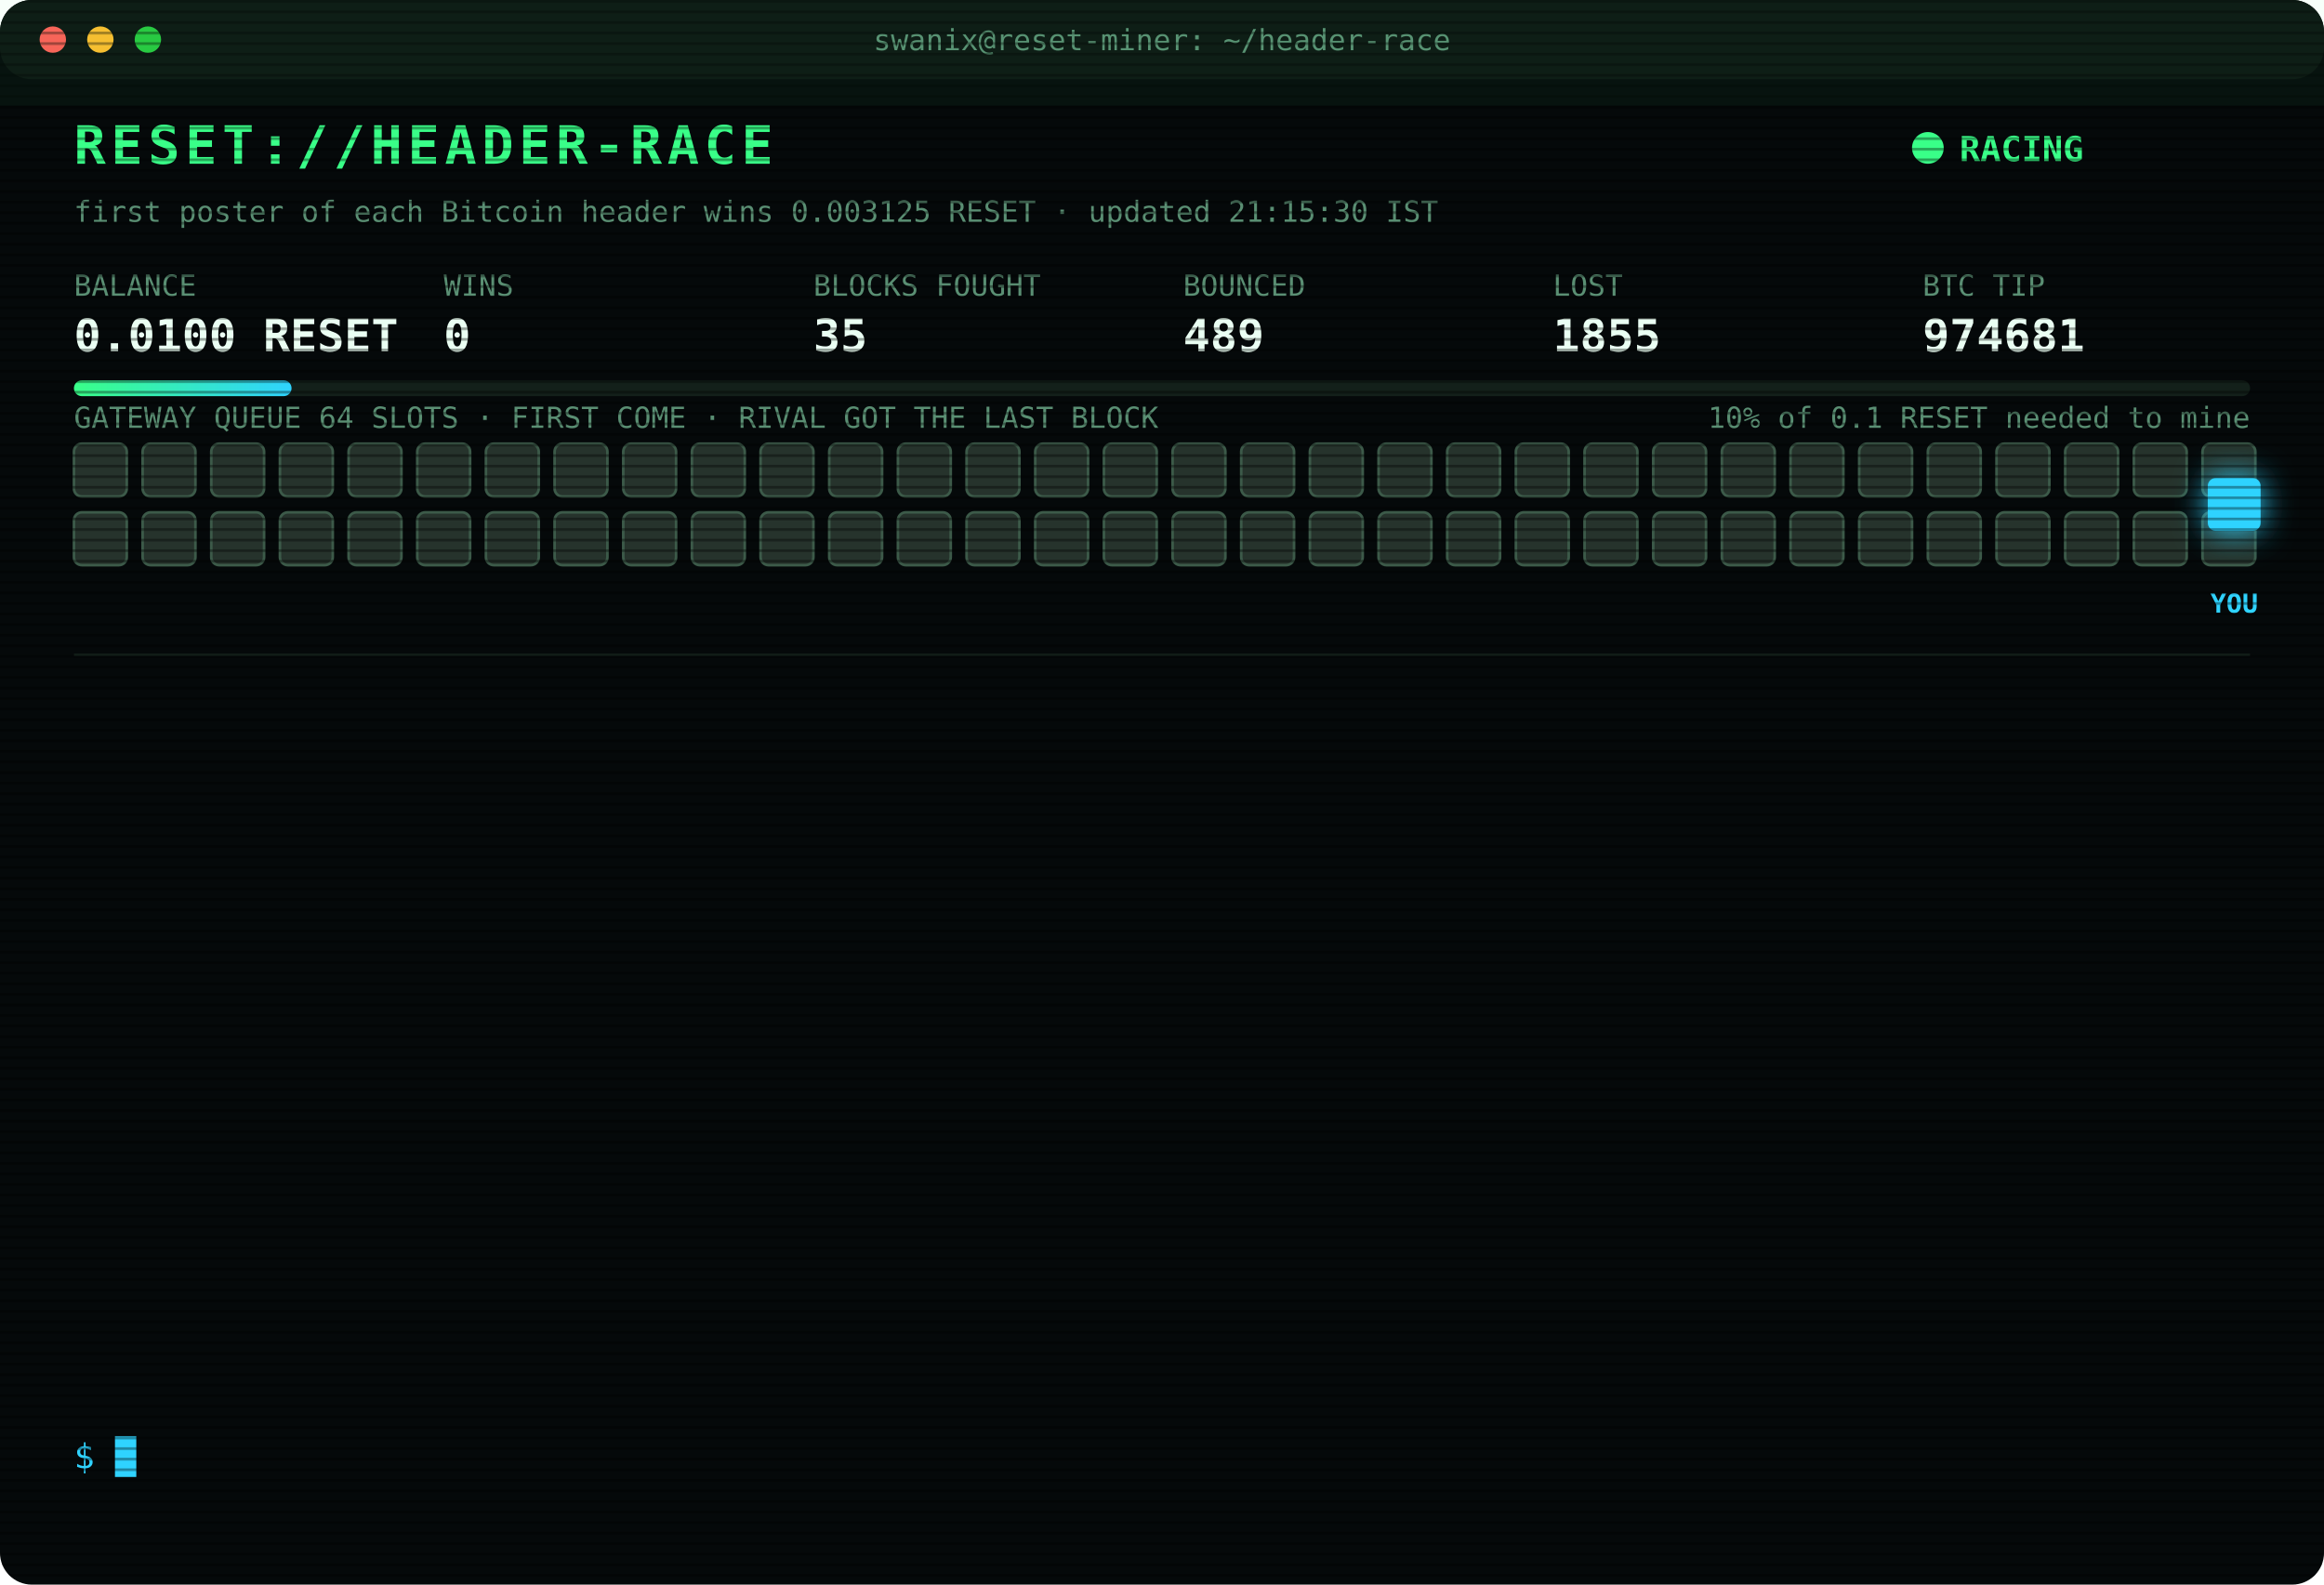
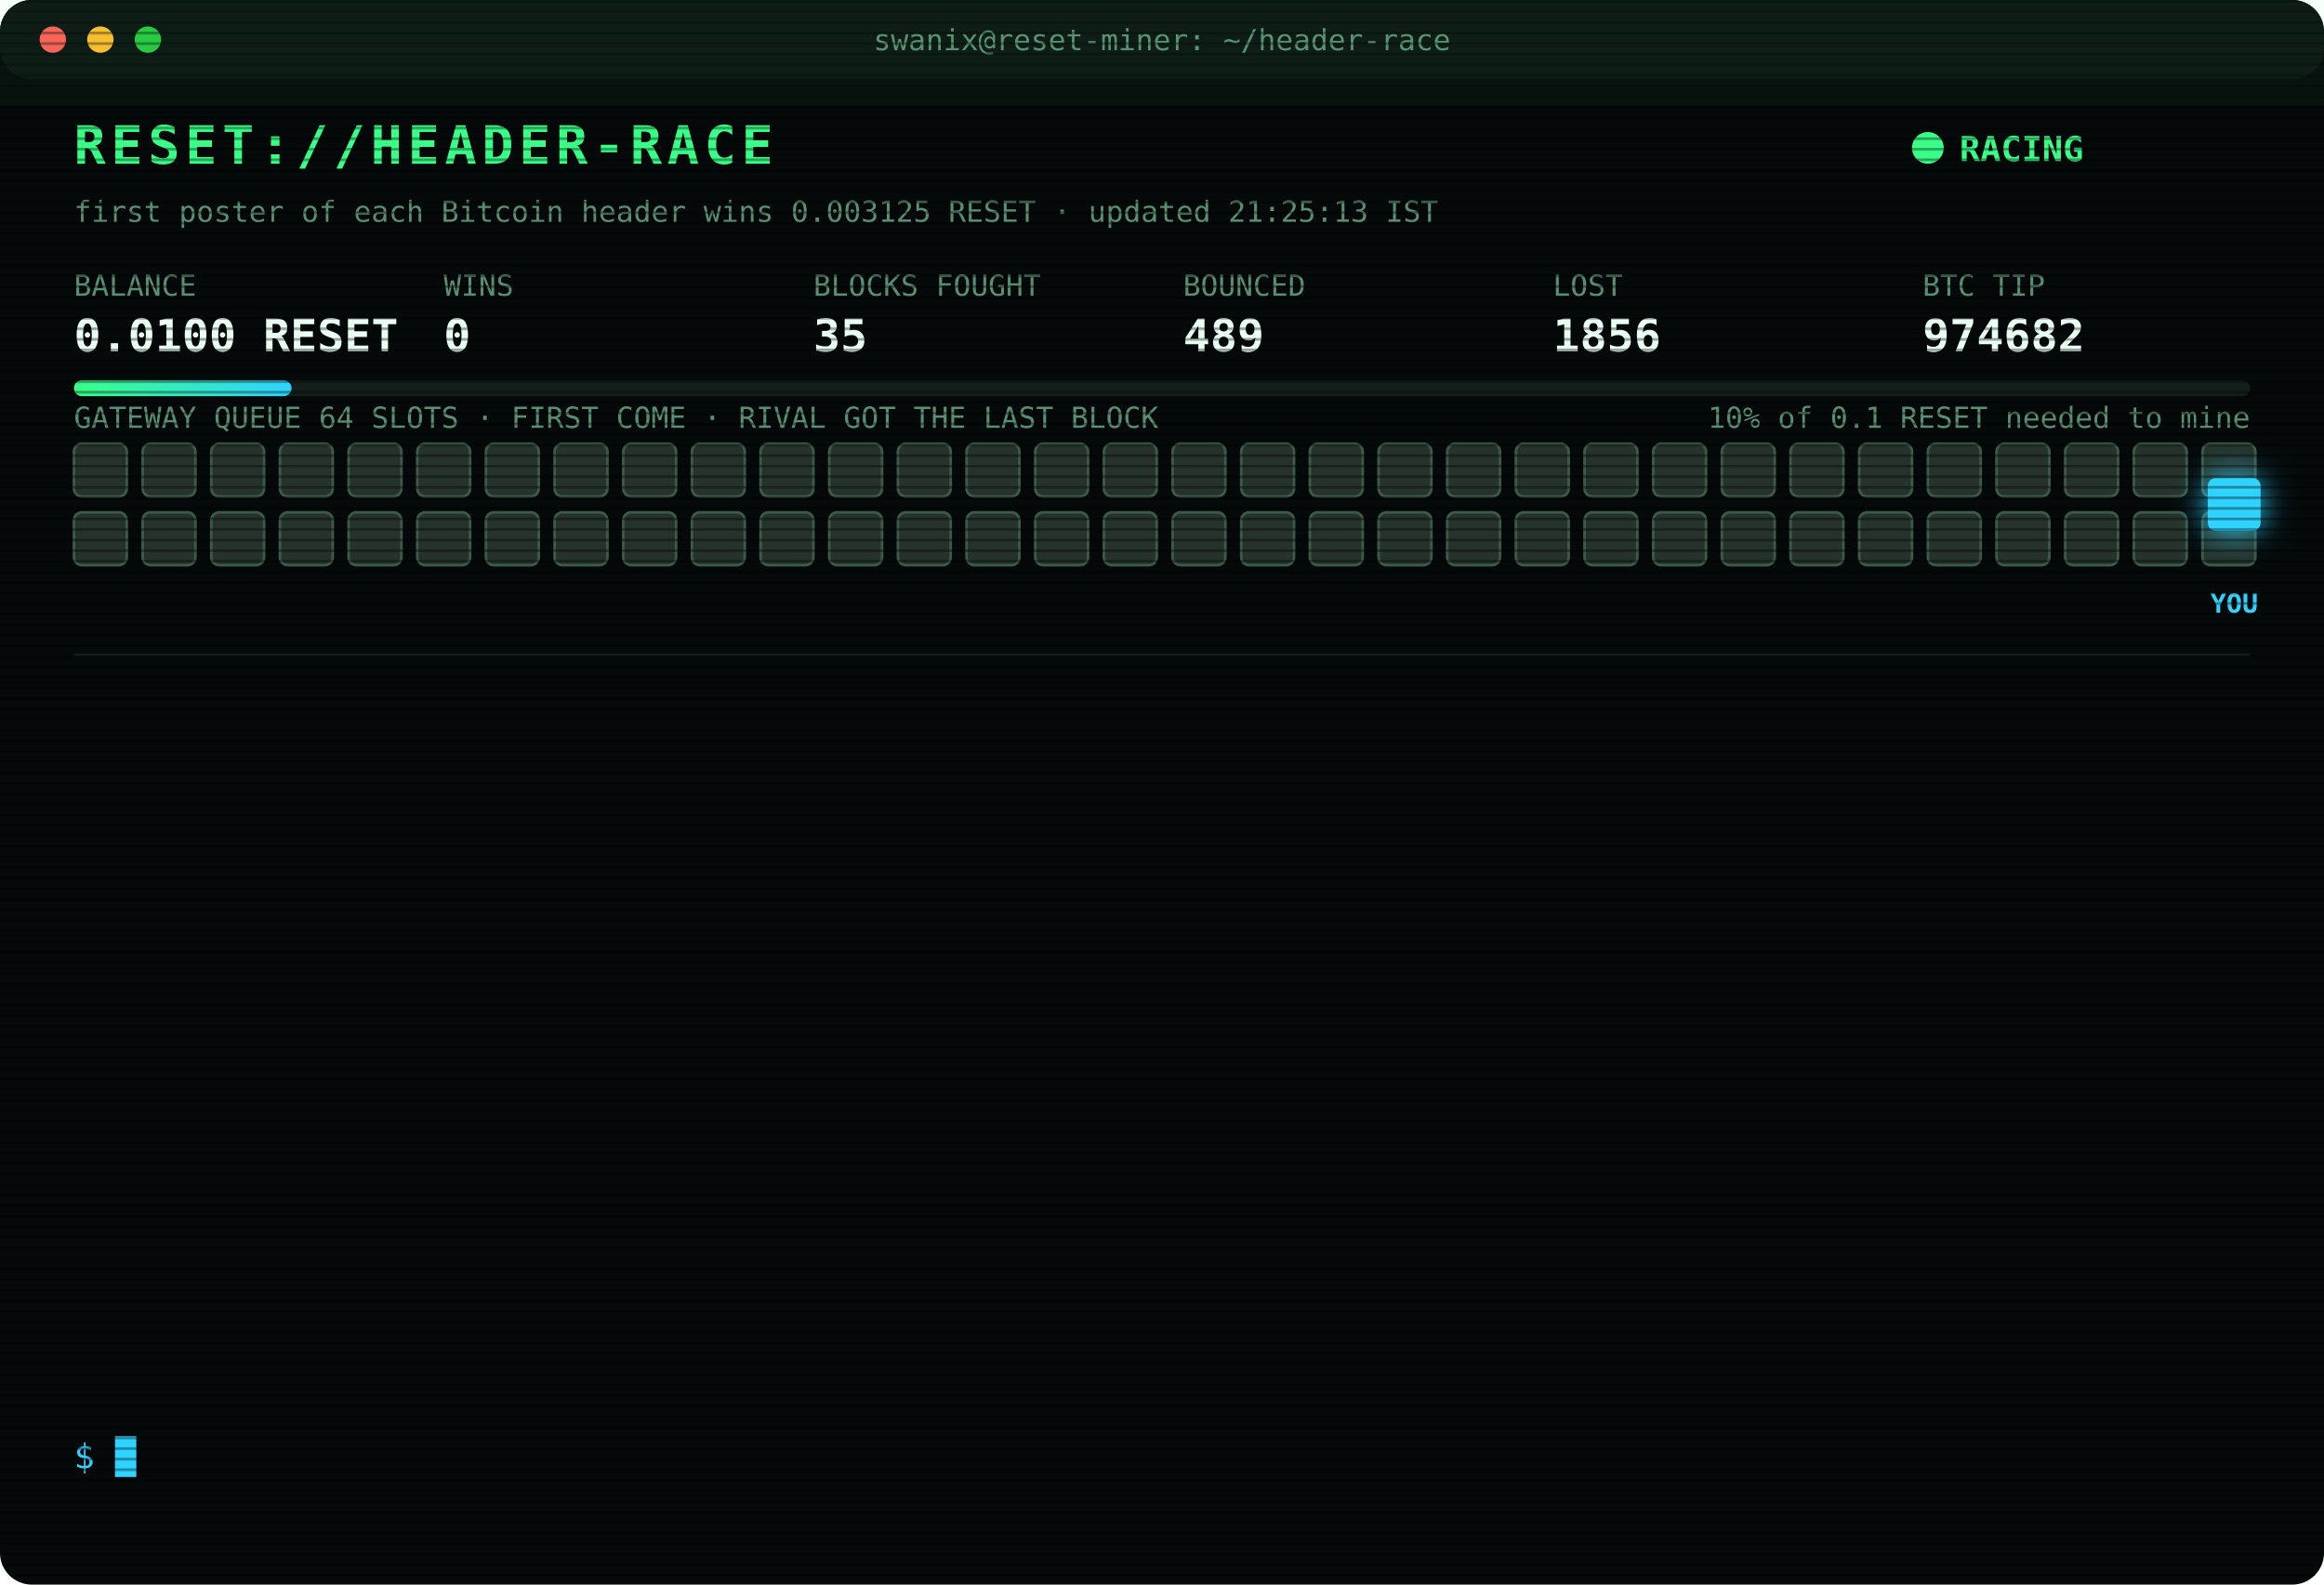
<svg xmlns="http://www.w3.org/2000/svg" width="880" height="600" viewBox="0 0 880 600" font-family="ui-monospace,SFMono-Regular,Menlo,Consolas,monospace">
  <style>
text{font-size:13px;fill:#7CFFB2}
.title{font-size:20px;font-weight:700;fill:#39FF88;letter-spacing:2px;animation:glitch 3s infinite steps(1)}
.sub{fill:#2fd3ff}.k{fill:#5a8f73;font-size:11px}.v{font-size:17px;font-weight:700;fill:#eafff3}
.ts{fill:#3f6b56}.boot{fill:#2fd3ff}.dim{fill:#5a8f73}.bad{fill:#ff4d6d}.warn{fill:#ffd23f}.mag{fill:#ff5cf0}.win{fill:#39FF88;font-weight:700}
.tag{font-size:10px;fill:#2fd3ff;font-weight:700}
.rival{fill:#26332c;stroke:#3c5a49;animation:jam 1.2s infinite alternate}
.idle{fill:#141c18;stroke:#22302a;animation:breathe 4s infinite}
.me{fill:#2fd3ff;filter:drop-shadow(0 0 6px #2fd3ff)}
.hover{animation:nudge 1.1s infinite ease-in-out}.bounce{animation:kick 1.4s infinite}
.ln{opacity:0;animation:in .4s forwards}
.cur{animation:blink 1s infinite steps(1)}
.scan{animation:scan 6s infinite linear}
.led{animation:blink 1.4s infinite}
@keyframes in{from{opacity:0;transform:translateX(-6px)}to{opacity:1;transform:none}}
@keyframes blink{50%{opacity:0}}
@keyframes jam{to{fill:#33463b}}
@keyframes breathe{50%{opacity:.4}}
@keyframes nudge{50%{transform:translateX(-10px)}}
@keyframes kick{0%,100%{transform:none}30%{transform:translateX(-14px)}55%{transform:translateX(10px) translateY(-6px)}}
@keyframes glitch{0%,92%{transform:none}93%{transform:translateX(2px);fill:#ff4d6d}95%{transform:translateX(-2px);fill:#2fd3ff}97%{transform:none}}
@keyframes scan{from{transform:translateY(-40px)}to{transform:translateY(600px)}}
</style>
  <defs>
    <pattern id="sl" width="4" height="4" patternUnits="userSpaceOnUse">
      <rect width="4" height="1" fill="#000" opacity=".35" />
    </pattern>
    <linearGradient id="bar">
      <stop offset="0" stop-color="#39FF88" />
      <stop offset="1" stop-color="#2fd3ff" />
    </linearGradient>
  </defs>
  <rect width="880" height="600" rx="12" fill="#05090a" />
  <rect width="880" height="30" rx="12" fill="#0d1512" />
  <circle cx="20" cy="15" r="5" fill="#ff5f57" />
  <circle cx="38" cy="15" r="5" fill="#febc2e" />
  <circle cx="56" cy="15" r="5" fill="#28c840" />
  <text x="440" y="19" text-anchor="middle" class="k">swanix@reset-miner: ~/header-race</text>
  <text x="28" y="62" class="title">RESET://HEADER-RACE</text>
  <circle class="led" cx="730" cy="56" r="6" fill="#39FF88" />
  <text x="742" y="61" class="win">RACING</text>
-   <text x="28" y="84" class="k">first poster of each Bitcoin header wins 0.003125 RESET · updated 21:15:30 IST</text>
+   <text x="28" y="84" class="k">first poster of each Bitcoin header wins 0.003125 RESET · updated 21:25:13 IST</text>
  <text x="28" y="112" class="k">BALANCE</text>
  <text x="28" y="133" class="v">0.0100 RESET</text>
  <text x="168" y="112" class="k">WINS</text>
  <text x="168" y="133" class="v">0</text>
  <text x="308" y="112" class="k">BLOCKS FOUGHT</text>
  <text x="308" y="133" class="v">35</text>
  <text x="448" y="112" class="k">BOUNCED</text>
  <text x="448" y="133" class="v">489</text>
  <text x="588" y="112" class="k">LOST</text>
-   <text x="588" y="133" class="v">1855</text>
+   <text x="588" y="133" class="v">1856</text>
  <text x="728" y="112" class="k">BTC TIP</text>
-   <text x="728" y="133" class="v">974681</text>
+   <text x="728" y="133" class="v">974682</text>
  <rect x="28" y="144" width="824" height="6" rx="3" fill="#13201a" />
  <rect x="28" y="144" width="82.4" height="6" rx="3" fill="url(#bar)" />
  <text x="852" y="162" text-anchor="end" class="k">10% of 0.1 RESET needed to mine</text>
  <text x="28" y="162" class="k">GATEWAY QUEUE 64 SLOTS · FIRST COME · RIVAL GOT THE LAST BLOCK</text>
  <rect class="rival" x="28" y="168" width="20" height="20" rx="3" style="animation-delay:0.00s" />
  <rect class="rival" x="54" y="168" width="20" height="20" rx="3" style="animation-delay:0.05s" />
  <rect class="rival" x="80" y="168" width="20" height="20" rx="3" style="animation-delay:0.10s" />
  <rect class="rival" x="106" y="168" width="20" height="20" rx="3" style="animation-delay:0.15s" />
  <rect class="rival" x="132" y="168" width="20" height="20" rx="3" style="animation-delay:0.20s" />
  <rect class="rival" x="158" y="168" width="20" height="20" rx="3" style="animation-delay:0.25s" />
  <rect class="rival" x="184" y="168" width="20" height="20" rx="3" style="animation-delay:0.30s" />
  <rect class="rival" x="210" y="168" width="20" height="20" rx="3" style="animation-delay:0.35s" />
  <rect class="rival" x="236" y="168" width="20" height="20" rx="3" style="animation-delay:0.40s" />
  <rect class="rival" x="262" y="168" width="20" height="20" rx="3" style="animation-delay:0.45s" />
  <rect class="rival" x="288" y="168" width="20" height="20" rx="3" style="animation-delay:0.50s" />
  <rect class="rival" x="314" y="168" width="20" height="20" rx="3" style="animation-delay:0.55s" />
  <rect class="rival" x="340" y="168" width="20" height="20" rx="3" style="animation-delay:0.60s" />
  <rect class="rival" x="366" y="168" width="20" height="20" rx="3" style="animation-delay:0.65s" />
  <rect class="rival" x="392" y="168" width="20" height="20" rx="3" style="animation-delay:0.70s" />
  <rect class="rival" x="418" y="168" width="20" height="20" rx="3" style="animation-delay:0.75s" />
  <rect class="rival" x="444" y="168" width="20" height="20" rx="3" style="animation-delay:0.80s" />
  <rect class="rival" x="470" y="168" width="20" height="20" rx="3" style="animation-delay:0.85s" />
  <rect class="rival" x="496" y="168" width="20" height="20" rx="3" style="animation-delay:0.90s" />
  <rect class="rival" x="522" y="168" width="20" height="20" rx="3" style="animation-delay:0.95s" />
  <rect class="rival" x="548" y="168" width="20" height="20" rx="3" style="animation-delay:1.00s" />
  <rect class="rival" x="574" y="168" width="20" height="20" rx="3" style="animation-delay:1.05s" />
  <rect class="rival" x="600" y="168" width="20" height="20" rx="3" style="animation-delay:1.10s" />
  <rect class="rival" x="626" y="168" width="20" height="20" rx="3" style="animation-delay:1.15s" />
  <rect class="rival" x="652" y="168" width="20" height="20" rx="3" style="animation-delay:1.20s" />
  <rect class="rival" x="678" y="168" width="20" height="20" rx="3" style="animation-delay:1.25s" />
  <rect class="rival" x="704" y="168" width="20" height="20" rx="3" style="animation-delay:1.30s" />
  <rect class="rival" x="730" y="168" width="20" height="20" rx="3" style="animation-delay:1.35s" />
  <rect class="rival" x="756" y="168" width="20" height="20" rx="3" style="animation-delay:1.40s" />
  <rect class="rival" x="782" y="168" width="20" height="20" rx="3" style="animation-delay:1.45s" />
  <rect class="rival" x="808" y="168" width="20" height="20" rx="3" style="animation-delay:1.50s" />
  <rect class="rival" x="834" y="168" width="20" height="20" rx="3" style="animation-delay:1.55s" />
  <rect class="rival" x="28" y="194" width="20" height="20" rx="3" style="animation-delay:1.60s" />
  <rect class="rival" x="54" y="194" width="20" height="20" rx="3" style="animation-delay:1.65s" />
  <rect class="rival" x="80" y="194" width="20" height="20" rx="3" style="animation-delay:1.70s" />
  <rect class="rival" x="106" y="194" width="20" height="20" rx="3" style="animation-delay:1.75s" />
  <rect class="rival" x="132" y="194" width="20" height="20" rx="3" style="animation-delay:1.80s" />
  <rect class="rival" x="158" y="194" width="20" height="20" rx="3" style="animation-delay:1.85s" />
  <rect class="rival" x="184" y="194" width="20" height="20" rx="3" style="animation-delay:1.90s" />
  <rect class="rival" x="210" y="194" width="20" height="20" rx="3" style="animation-delay:1.95s" />
  <rect class="rival" x="236" y="194" width="20" height="20" rx="3" style="animation-delay:2.00s" />
  <rect class="rival" x="262" y="194" width="20" height="20" rx="3" style="animation-delay:2.05s" />
  <rect class="rival" x="288" y="194" width="20" height="20" rx="3" style="animation-delay:2.10s" />
  <rect class="rival" x="314" y="194" width="20" height="20" rx="3" style="animation-delay:2.15s" />
  <rect class="rival" x="340" y="194" width="20" height="20" rx="3" style="animation-delay:2.20s" />
  <rect class="rival" x="366" y="194" width="20" height="20" rx="3" style="animation-delay:2.25s" />
  <rect class="rival" x="392" y="194" width="20" height="20" rx="3" style="animation-delay:2.30s" />
  <rect class="rival" x="418" y="194" width="20" height="20" rx="3" style="animation-delay:2.35s" />
  <rect class="rival" x="444" y="194" width="20" height="20" rx="3" style="animation-delay:2.40s" />
  <rect class="rival" x="470" y="194" width="20" height="20" rx="3" style="animation-delay:2.45s" />
  <rect class="rival" x="496" y="194" width="20" height="20" rx="3" style="animation-delay:2.50s" />
  <rect class="rival" x="522" y="194" width="20" height="20" rx="3" style="animation-delay:2.55s" />
  <rect class="rival" x="548" y="194" width="20" height="20" rx="3" style="animation-delay:2.60s" />
  <rect class="rival" x="574" y="194" width="20" height="20" rx="3" style="animation-delay:2.65s" />
  <rect class="rival" x="600" y="194" width="20" height="20" rx="3" style="animation-delay:2.70s" />
  <rect class="rival" x="626" y="194" width="20" height="20" rx="3" style="animation-delay:2.75s" />
  <rect class="rival" x="652" y="194" width="20" height="20" rx="3" style="animation-delay:2.80s" />
  <rect class="rival" x="678" y="194" width="20" height="20" rx="3" style="animation-delay:2.85s" />
  <rect class="rival" x="704" y="194" width="20" height="20" rx="3" style="animation-delay:2.90s" />
  <rect class="rival" x="730" y="194" width="20" height="20" rx="3" style="animation-delay:2.95s" />
  <rect class="rival" x="756" y="194" width="20" height="20" rx="3" style="animation-delay:3.00s" />
  <rect class="rival" x="782" y="194" width="20" height="20" rx="3" style="animation-delay:3.05s" />
  <rect class="rival" x="808" y="194" width="20" height="20" rx="3" style="animation-delay:3.10s" />
  <rect class="rival" x="834" y="194" width="20" height="20" rx="3" style="animation-delay:3.15s" />
  <g class="hover">
    <rect class="me" x="836" y="181" width="20" height="20" rx="3" />
    <text class="tag" x="846" y="232" text-anchor="middle">YOU</text>
  </g>
  <line x1="28" x2="852" y1="248" y2="248" stroke="#13201a" />
  <g class="ln" style="animation-delay:0.40s">
-     <text x="28" y="270" class="ts">18:36:17</text>
-     <text x="104" y="270" class="warn">[QUEUE FULL] #974672 bounced 64/64 · retry 1.7s · 2127ms</text>
+     <text x="28" y="270" class="ts">18:36:18</text>
+     <text x="104" y="270" class="warn">[QUEUE FULL] #974672 bounced 64/64 · retry 1.7s · 1940ms</text>
  </g>
  <g class="ln" style="animation-delay:0.65s">
    <text x="28" y="292" class="ts">18:36:18</text>
-     <text x="104" y="292" class="warn">[QUEUE FULL] #974672 bounced 64/64 · retry 1.7s · 1940ms</text>
+     <text x="104" y="292" class="warn">[QUEUE FULL] #974672 bounced 64/64 · retry 1.7s · 1277ms</text>
  </g>
  <g class="ln" style="animation-delay:0.90s">
-     <text x="28" y="314" class="ts">18:36:18</text>
-     <text x="104" y="314" class="warn">[QUEUE FULL] #974672 bounced 64/64 · retry 1.7s · 1277ms</text>
+     <text x="28" y="314" class="ts">18:36:19</text>
+     <text x="104" y="314" class="bad">[GATEWAY DOWN] no response · 526ms</text>
  </g>
  <g class="ln" style="animation-delay:1.15s">
-     <text x="28" y="336" class="ts">18:36:19</text>
-     <text x="104" y="336" class="bad">[GATEWAY DOWN] no response · 526ms</text>
+     <text x="28" y="336" class="ts">18:36:23</text>
+     <text x="104" y="336" class="bad">[LOST] #974672 taken by a rival miner</text>
  </g>
  <g class="ln" style="animation-delay:1.40s">
-     <text x="28" y="358" class="ts">18:36:23</text>
-     <text x="104" y="358" class="bad">[LOST] #974672 taken by a rival miner</text>
+     <text x="28" y="358" class="ts">18:39:12</text>
+     <text x="104" y="358" class="bad">[LOST] #974673 taken by a rival miner</text>
  </g>
  <g class="ln" style="animation-delay:1.65s">
-     <text x="28" y="380" class="ts">18:39:12</text>
-     <text x="104" y="380" class="bad">[LOST] #974673 taken by a rival miner</text>
+     <text x="28" y="380" class="ts">18:42:34</text>
+     <text x="104" y="380" class="bad">[LOST] #974674 taken by a rival miner</text>
  </g>
  <g class="ln" style="animation-delay:1.90s">
-     <text x="28" y="402" class="ts">18:42:34</text>
-     <text x="104" y="402" class="bad">[LOST] #974674 taken by a rival miner</text>
+     <text x="28" y="402" class="ts">18:44:18</text>
+     <text x="104" y="402" class="bad">[LOST] #974675 taken by a rival miner</text>
  </g>
  <g class="ln" style="animation-delay:2.15s">
-     <text x="28" y="424" class="ts">18:44:18</text>
-     <text x="104" y="424" class="bad">[LOST] #974675 taken by a rival miner</text>
+     <text x="28" y="424" class="ts">19:06:25</text>
+     <text x="104" y="424" class="bad">[LOST] #974676 taken by a rival miner</text>
  </g>
  <g class="ln" style="animation-delay:2.40s">
-     <text x="28" y="446" class="ts">19:06:25</text>
-     <text x="104" y="446" class="bad">[LOST] #974676 taken by a rival miner</text>
+     <text x="28" y="446" class="ts">20:24:59</text>
+     <text x="104" y="446" class="bad">[LOST] #974677 taken by a rival miner</text>
  </g>
  <g class="ln" style="animation-delay:2.65s">
-     <text x="28" y="468" class="ts">20:24:59</text>
-     <text x="104" y="468" class="bad">[LOST] #974677 taken by a rival miner</text>
+     <text x="28" y="468" class="ts">20:43:48</text>
+     <text x="104" y="468" class="bad">[LOST] #974678 taken by a rival miner</text>
  </g>
  <g class="ln" style="animation-delay:2.90s">
-     <text x="28" y="490" class="ts">20:43:48</text>
-     <text x="104" y="490" class="bad">[LOST] #974678 taken by a rival miner</text>
+     <text x="28" y="490" class="ts">20:44:00</text>
+     <text x="104" y="490" class="bad">[LOST] #974679 taken by a rival miner</text>
  </g>
  <g class="ln" style="animation-delay:3.15s">
-     <text x="28" y="512" class="ts">20:44:00</text>
-     <text x="104" y="512" class="bad">[LOST] #974679 taken by a rival miner</text>
+     <text x="28" y="512" class="ts">21:05:35</text>
+     <text x="104" y="512" class="bad">[LOST] #974681 taken by a rival miner</text>
  </g>
  <g class="ln" style="animation-delay:3.40s">
-     <text x="28" y="534" class="ts">21:05:35</text>
-     <text x="104" y="534" class="bad">[LOST] #974681 taken by a rival miner</text>
+     <text x="28" y="534" class="ts">21:25:13</text>
+     <text x="104" y="534" class="bad">[LOST] #974682 taken by a rival miner</text>
  </g>
  <text x="28" y="556" class="sub">$ <tspan class="cur">█</tspan>
  </text>
  <rect width="880" height="600" rx="12" fill="url(#sl)" pointer-events="none" />
  <rect class="scan" width="880" height="40" fill="#39FF88" opacity=".04" />
</svg>
